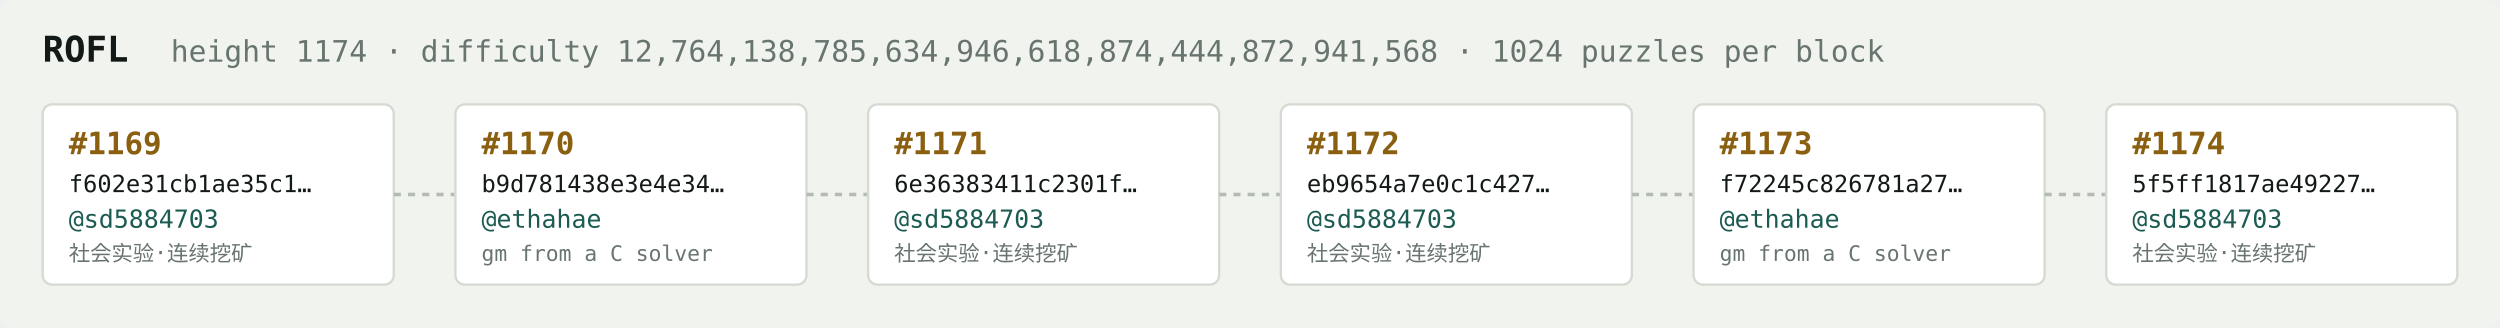
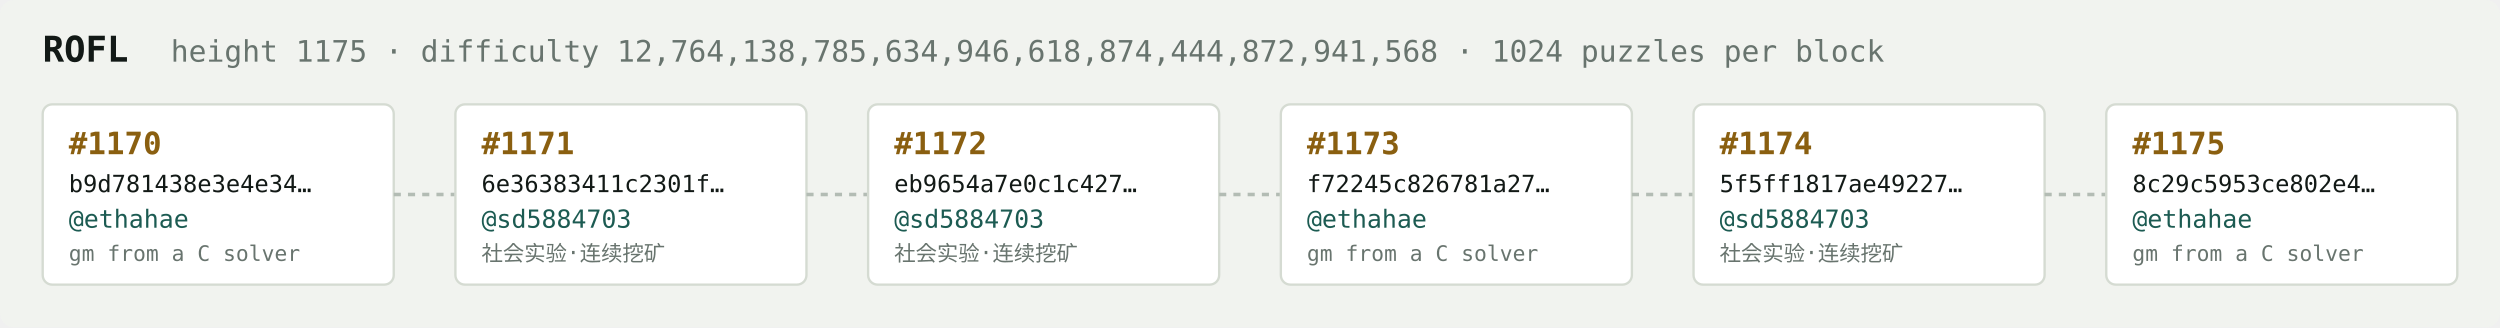
<svg xmlns="http://www.w3.org/2000/svg" width="1054" height="138" viewBox="0 0 1054 138" font-family="ui-monospace,SFMono-Regular,Menlo,monospace">
  <rect fill="#f1f3ef" width="1054" height="138" rx="6" />
  <text x="18" y="26" fill="#121916" font-size="15" font-weight="700">ROFL</text>
-   <text x="72" y="26" fill="#68746e" font-size="12.5">height 1174 · difficulty 12,764,138,785,634,946,618,874,444,872,941,568 · 1024 puzzles per block</text>
+   <text x="72" y="26" fill="#68746e" font-size="12.5">height 1175 · difficulty 12,764,138,785,634,946,618,874,444,872,941,568 · 1024 puzzles per block</text>
  <rect x="18" y="44" width="148" height="76" rx="4" fill="#ffffff" stroke="#d5dbd2" stroke-width="1" />
-   <text x="29" y="65" fill="#8a5f10" font-size="13" font-weight="700">#1169</text>
-   <text x="29" y="81" fill="#121916" font-size="10">f602e31cb1ae35c1…</text>
-   <text x="29" y="96" fill="#1c5b52" font-size="10.5">@sd5884703</text>
-   <text x="29" y="110" fill="#68746e" font-size="9">社会实验·连续挖矿</text>
+   <text x="29" y="65" fill="#8a5f10" font-size="13" font-weight="700">#1170</text>
+   <text x="29" y="81" fill="#121916" font-size="10">b9d781438e3e4e34…</text>
+   <text x="29" y="96" fill="#1c5b52" font-size="10.5">@ethahae</text>
+   <text x="29" y="110" fill="#68746e" font-size="9">gm from a C solver</text>
  <line x1="166" y1="82.0" x2="192" y2="82.0" stroke="#b3bcb4" stroke-width="1.5" stroke-dasharray="3 3" />
  <rect x="192" y="44" width="148" height="76" rx="4" fill="#ffffff" stroke="#d5dbd2" stroke-width="1" />
-   <text x="203" y="65" fill="#8a5f10" font-size="13" font-weight="700">#1170</text>
-   <text x="203" y="81" fill="#121916" font-size="10">b9d781438e3e4e34…</text>
-   <text x="203" y="96" fill="#1c5b52" font-size="10.5">@ethahae</text>
-   <text x="203" y="110" fill="#68746e" font-size="9">gm from a C solver</text>
+   <text x="203" y="65" fill="#8a5f10" font-size="13" font-weight="700">#1171</text>
+   <text x="203" y="81" fill="#121916" font-size="10">6e36383411c2301f…</text>
+   <text x="203" y="96" fill="#1c5b52" font-size="10.5">@sd5884703</text>
+   <text x="203" y="110" fill="#68746e" font-size="9">社会实验·连续挖矿</text>
  <line x1="340" y1="82.0" x2="366" y2="82.0" stroke="#b3bcb4" stroke-width="1.5" stroke-dasharray="3 3" />
  <rect x="366" y="44" width="148" height="76" rx="4" fill="#ffffff" stroke="#d5dbd2" stroke-width="1" />
-   <text x="377" y="65" fill="#8a5f10" font-size="13" font-weight="700">#1171</text>
-   <text x="377" y="81" fill="#121916" font-size="10">6e36383411c2301f…</text>
+   <text x="377" y="65" fill="#8a5f10" font-size="13" font-weight="700">#1172</text>
+   <text x="377" y="81" fill="#121916" font-size="10">eb9654a7e0c1c427…</text>
  <text x="377" y="96" fill="#1c5b52" font-size="10.5">@sd5884703</text>
  <text x="377" y="110" fill="#68746e" font-size="9">社会实验·连续挖矿</text>
  <line x1="514" y1="82.0" x2="540" y2="82.0" stroke="#b3bcb4" stroke-width="1.5" stroke-dasharray="3 3" />
  <rect x="540" y="44" width="148" height="76" rx="4" fill="#ffffff" stroke="#d5dbd2" stroke-width="1" />
-   <text x="551" y="65" fill="#8a5f10" font-size="13" font-weight="700">#1172</text>
-   <text x="551" y="81" fill="#121916" font-size="10">eb9654a7e0c1c427…</text>
-   <text x="551" y="96" fill="#1c5b52" font-size="10.5">@sd5884703</text>
-   <text x="551" y="110" fill="#68746e" font-size="9">社会实验·连续挖矿</text>
+   <text x="551" y="65" fill="#8a5f10" font-size="13" font-weight="700">#1173</text>
+   <text x="551" y="81" fill="#121916" font-size="10">f72245c826781a27…</text>
+   <text x="551" y="96" fill="#1c5b52" font-size="10.5">@ethahae</text>
+   <text x="551" y="110" fill="#68746e" font-size="9">gm from a C solver</text>
  <line x1="688" y1="82.0" x2="714" y2="82.0" stroke="#b3bcb4" stroke-width="1.5" stroke-dasharray="3 3" />
  <rect x="714" y="44" width="148" height="76" rx="4" fill="#ffffff" stroke="#d5dbd2" stroke-width="1" />
-   <text x="725" y="65" fill="#8a5f10" font-size="13" font-weight="700">#1173</text>
-   <text x="725" y="81" fill="#121916" font-size="10">f72245c826781a27…</text>
-   <text x="725" y="96" fill="#1c5b52" font-size="10.5">@ethahae</text>
-   <text x="725" y="110" fill="#68746e" font-size="9">gm from a C solver</text>
+   <text x="725" y="65" fill="#8a5f10" font-size="13" font-weight="700">#1174</text>
+   <text x="725" y="81" fill="#121916" font-size="10">5f5ff1817ae49227…</text>
+   <text x="725" y="96" fill="#1c5b52" font-size="10.5">@sd5884703</text>
+   <text x="725" y="110" fill="#68746e" font-size="9">社会实验·连续挖矿</text>
  <line x1="862" y1="82.0" x2="888" y2="82.0" stroke="#b3bcb4" stroke-width="1.5" stroke-dasharray="3 3" />
  <rect x="888" y="44" width="148" height="76" rx="4" fill="#ffffff" stroke="#d5dbd2" stroke-width="1" />
-   <text x="899" y="65" fill="#8a5f10" font-size="13" font-weight="700">#1174</text>
-   <text x="899" y="81" fill="#121916" font-size="10">5f5ff1817ae49227…</text>
-   <text x="899" y="96" fill="#1c5b52" font-size="10.5">@sd5884703</text>
-   <text x="899" y="110" fill="#68746e" font-size="9">社会实验·连续挖矿</text>
+   <text x="899" y="65" fill="#8a5f10" font-size="13" font-weight="700">#1175</text>
+   <text x="899" y="81" fill="#121916" font-size="10">8c29c5953ce802e4…</text>
+   <text x="899" y="96" fill="#1c5b52" font-size="10.5">@ethahae</text>
+   <text x="899" y="110" fill="#68746e" font-size="9">gm from a C solver</text>
</svg>
